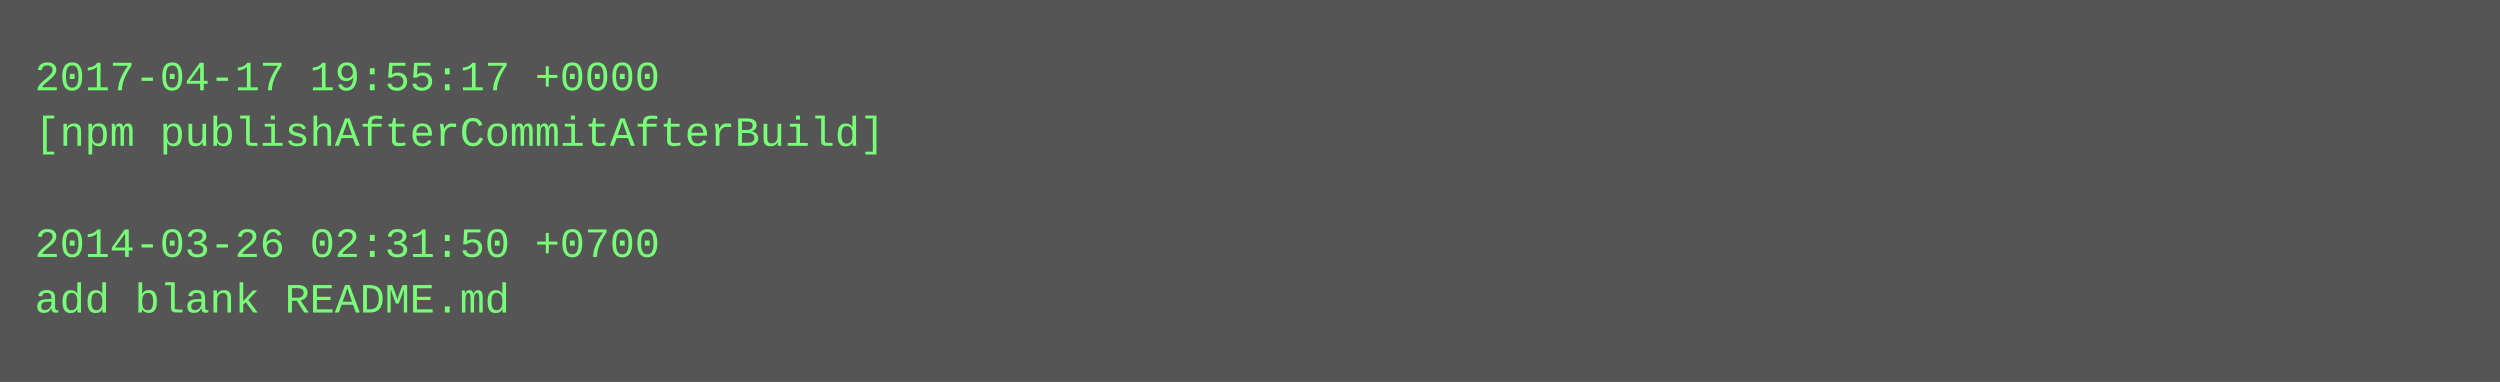
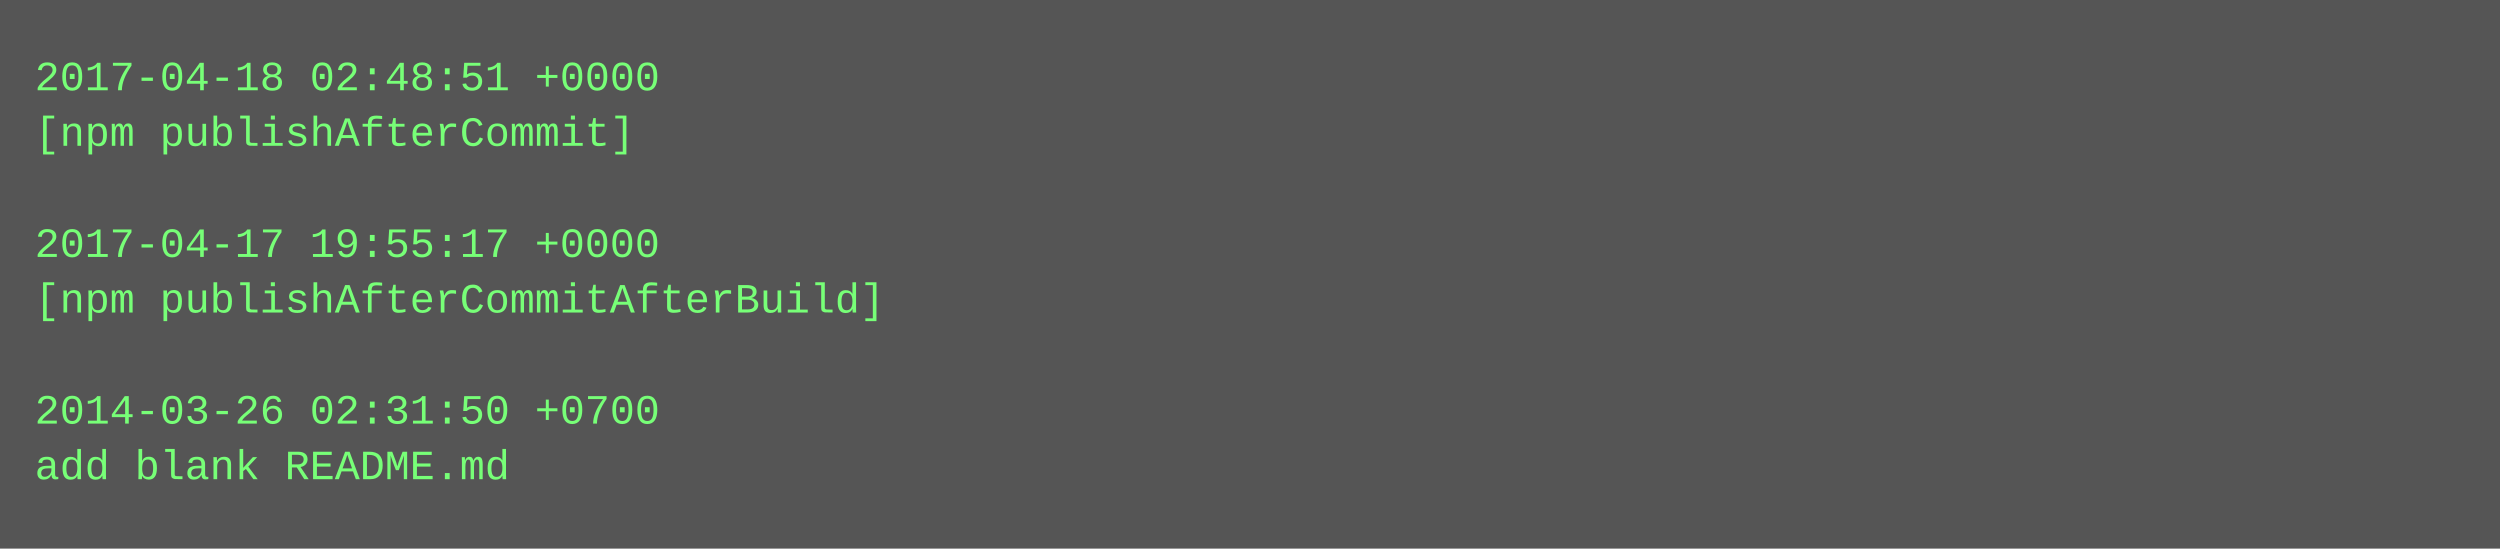
- <svg xmlns="http://www.w3.org/2000/svg" height="110" width="720">
-   <rect height="110" fill="#555" width="720" />
+ <svg xmlns="http://www.w3.org/2000/svg" height="158" width="720">
+   <rect height="158" fill="#555" width="720" />
  <text fill="#7f7" font-family="Courier New" font-size="12" xml:space="preserve">
-     <tspan x="10" y="26">2017-04-17 19:55:17 +0000</tspan>
-     <tspan x="10" y="42">[npm publishAfterCommitAfterBuild]</tspan>
+     <tspan x="10" y="26">2017-04-18 02:48:51 +0000</tspan>
+     <tspan x="10" y="42">[npm publishAfterCommit]</tspan>
    <tspan x="10" y="58" />
-     <tspan x="10" y="74">2014-03-26 02:31:50 +0700</tspan>
-     <tspan x="10" y="90">add blank README.md</tspan>
+     <tspan x="10" y="74">2017-04-17 19:55:17 +0000</tspan>
+     <tspan x="10" y="90">[npm publishAfterCommitAfterBuild]</tspan>
+     <tspan x="10" y="106" />
+     <tspan x="10" y="122">2014-03-26 02:31:50 +0700</tspan>
+     <tspan x="10" y="138">add blank README.md</tspan>
  </text>
</svg>
